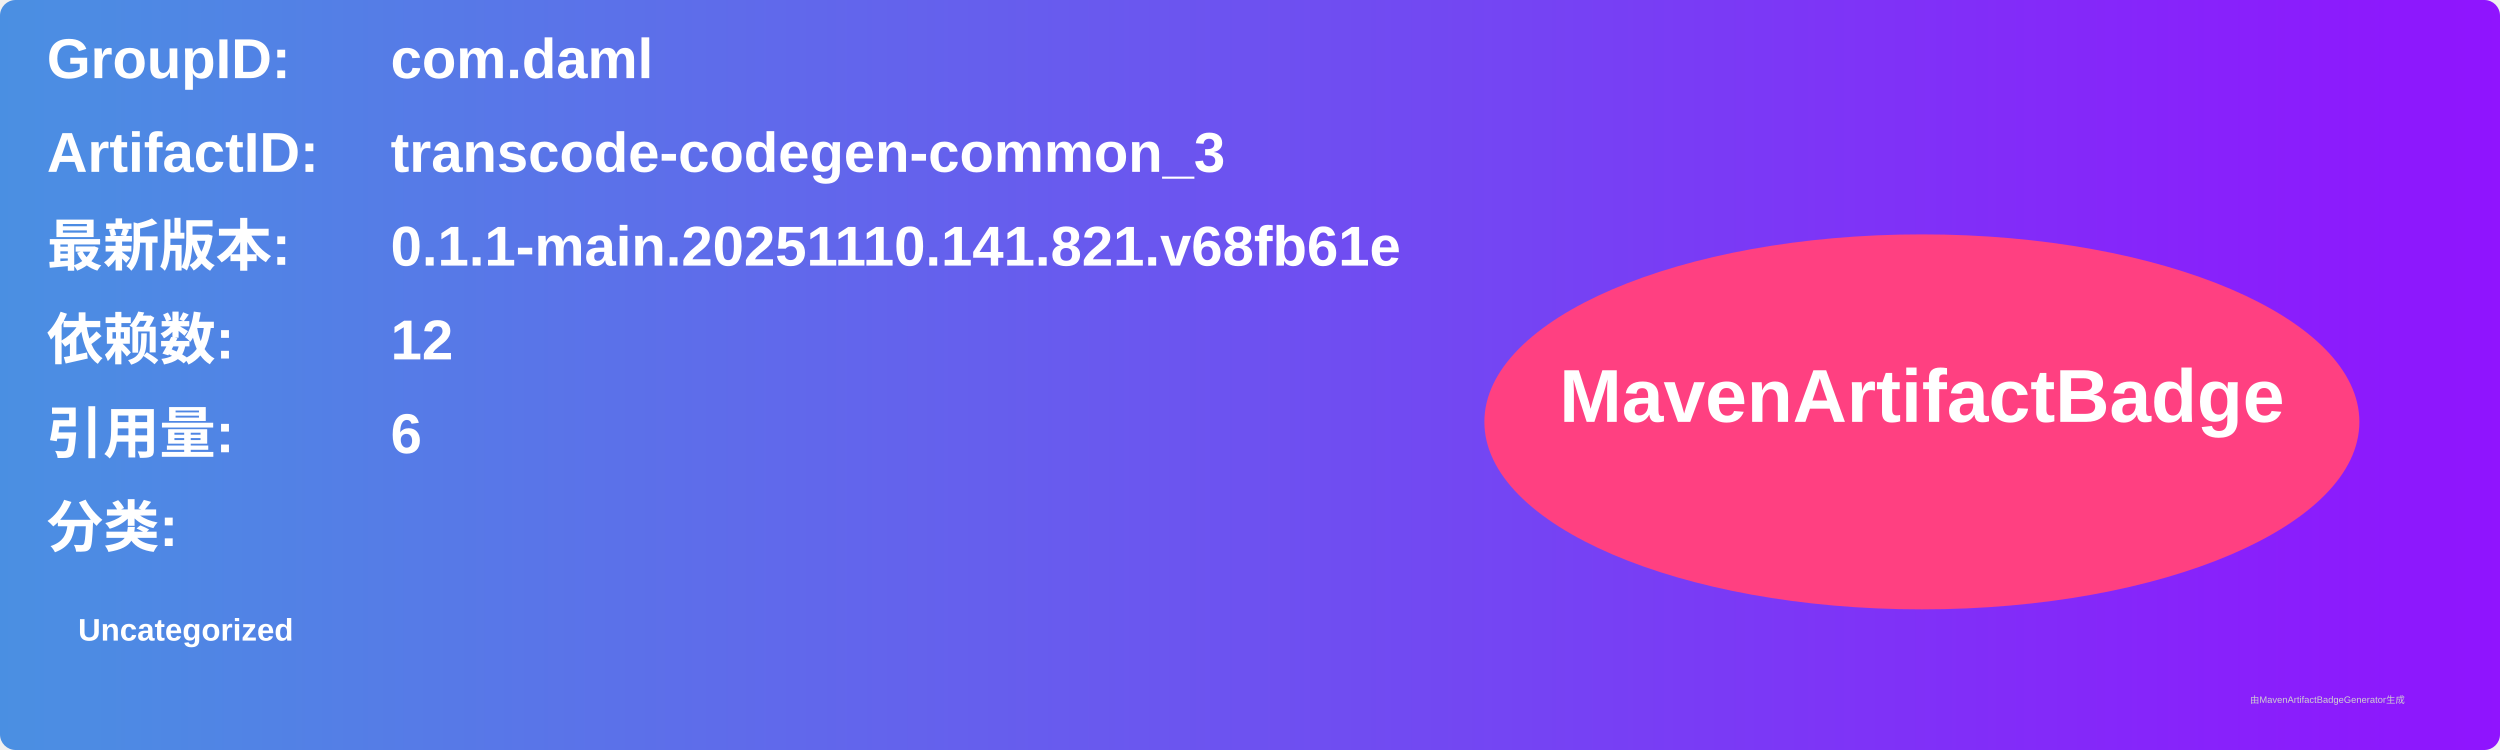
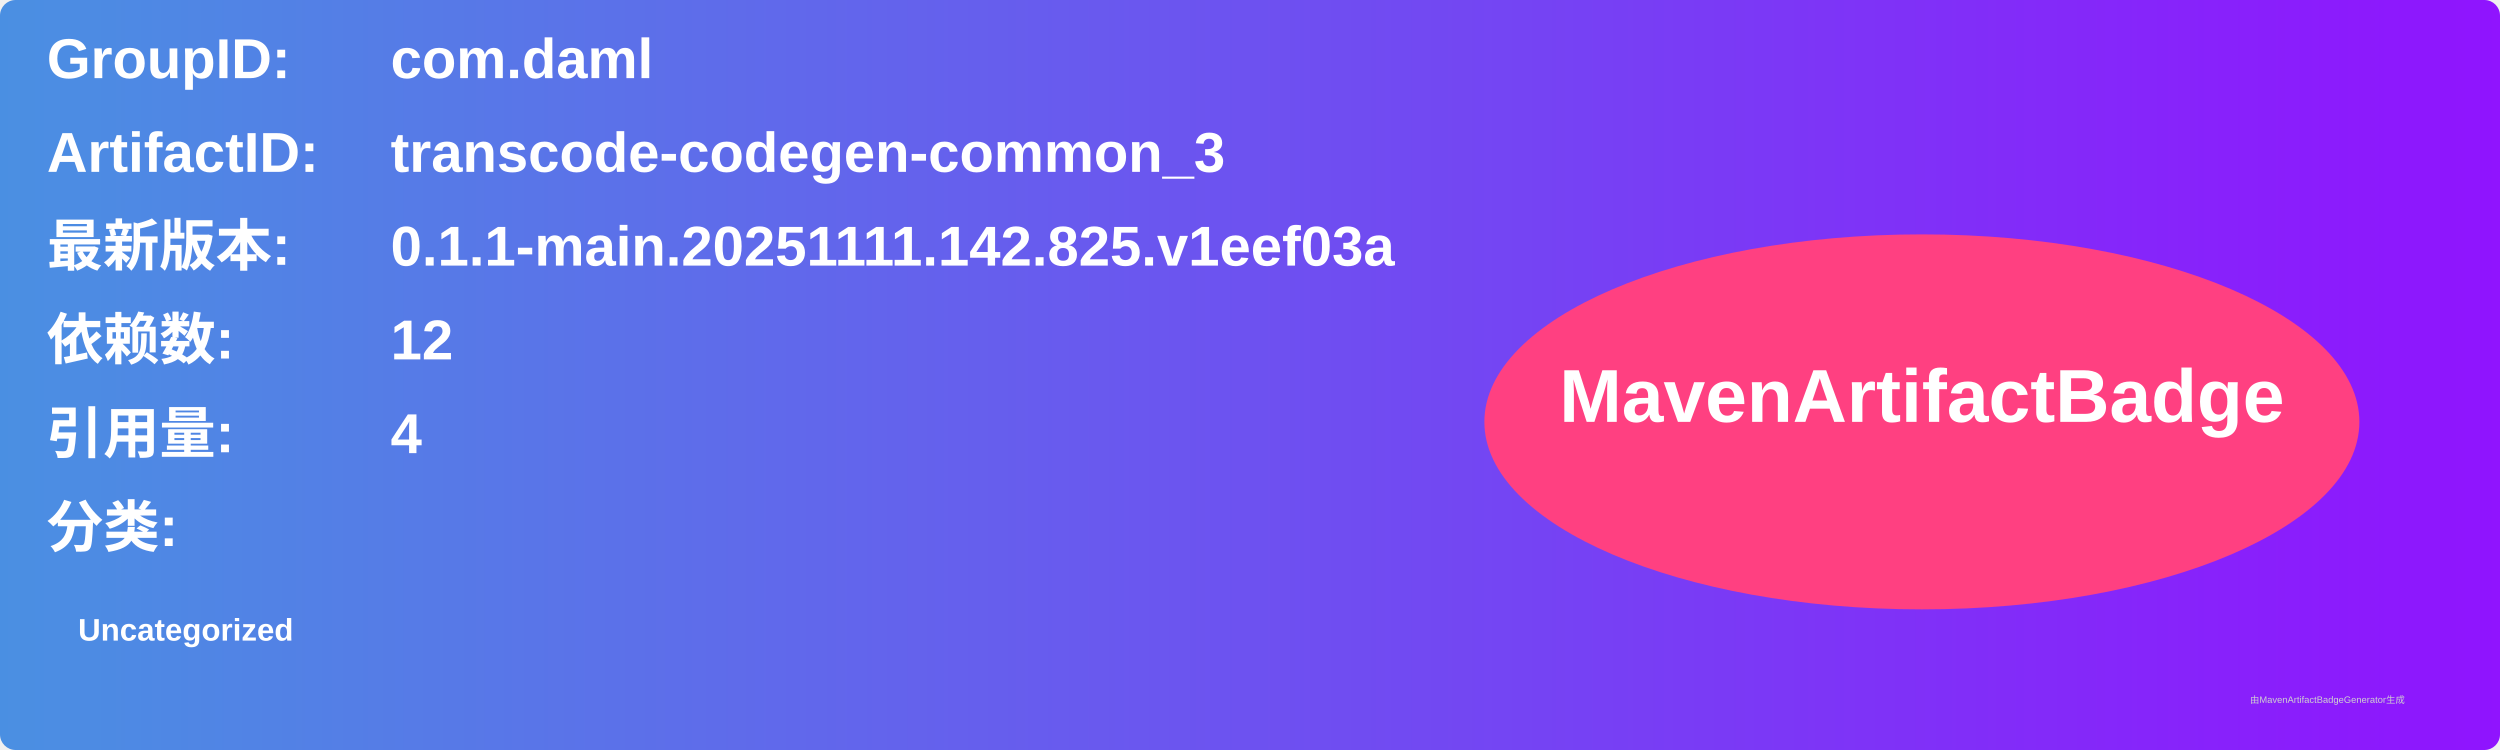
<svg xmlns="http://www.w3.org/2000/svg" width="800" height="240" viewBox="0 0 800 240">
  <linearGradient id="grad" x1="0%" y1="0%" x2="100%" y2="0%">
    <stop offset="0%" stop-color="#4a90e2" />
    <stop offset="100%" stop-color="#9013fe" />
  </linearGradient>
  <rect width="100%" height="100%" rx="5" ry="5" fill="url(#grad)" />
  <g transform="translate(15, 15)">
    <text x="0" y="10" font-family="Arial" font-size="18" fill="white" font-weight="bold" width="260">GroupID:</text>
    <text x="110" y="10" font-family="Arial" font-size="18" fill="white" font-weight="bold" width="460">com.daml</text>
    <text x="0" y="40" font-family="Arial" font-size="18" fill="white" font-weight="bold" width="260">ArtifactID:</text>
    <text x="110" y="40" font-family="Arial" font-size="18" fill="white" font-weight="bold" width="460">transcode-codegen-common_3</text>
    <text x="0" y="70" font-family="Arial" font-size="18" fill="white" font-weight="bold">最新版本:</text>
    <text x="110" y="70" font-family="Arial" font-size="18" fill="white" font-weight="bold">
-       <tspan font-weight="bold">0.1.1-main.20251110.141.821.v68fb61e</tspan>
+       <tspan font-weight="bold">0.1.1-main.20251111.142.825.v1eef03a</tspan>
    </text>
    <text x="0" y="100" font-family="Arial" font-size="18" fill="white" font-weight="bold">依赖数: </text>
    <text x="110" y="100" font-family="Arial" font-size="18" fill="white">
      <tspan font-weight="bold">12</tspan>
    </text>
    <text x="0" y="130" font-family="Arial" font-size="18" fill="white" font-weight="bold">引用量: </text>
    <text x="110" y="130" font-family="Arial" font-size="18" fill="white">
-       <tspan font-weight="bold">6</tspan>
+       <tspan font-weight="bold">4</tspan>
    </text>
    <text x="0" y="160" font-family="Arial" font-size="18" fill="white" font-weight="bold">分类:</text>
    <text x="10" y="190" font-family="Arial" font-size="10" fill="white">
      <tspan font-weight="bold">Uncategorized</tspan>
    </text>
    <ellipse cx="600" cy="120" rx="140" ry="60" fill="#ff4081" />
    <text x="600" y="120" text-anchor="middle" font-family="Arial" font-size="24" fill="white" font-weight="bold">MavenArtifactBadge</text>
  </g>
  <text x="720" y="225" font-family="Arial" font-size="3" fill="#d0d0d0">由MavenArtifactBadgeGenerator生成</text>
</svg>
